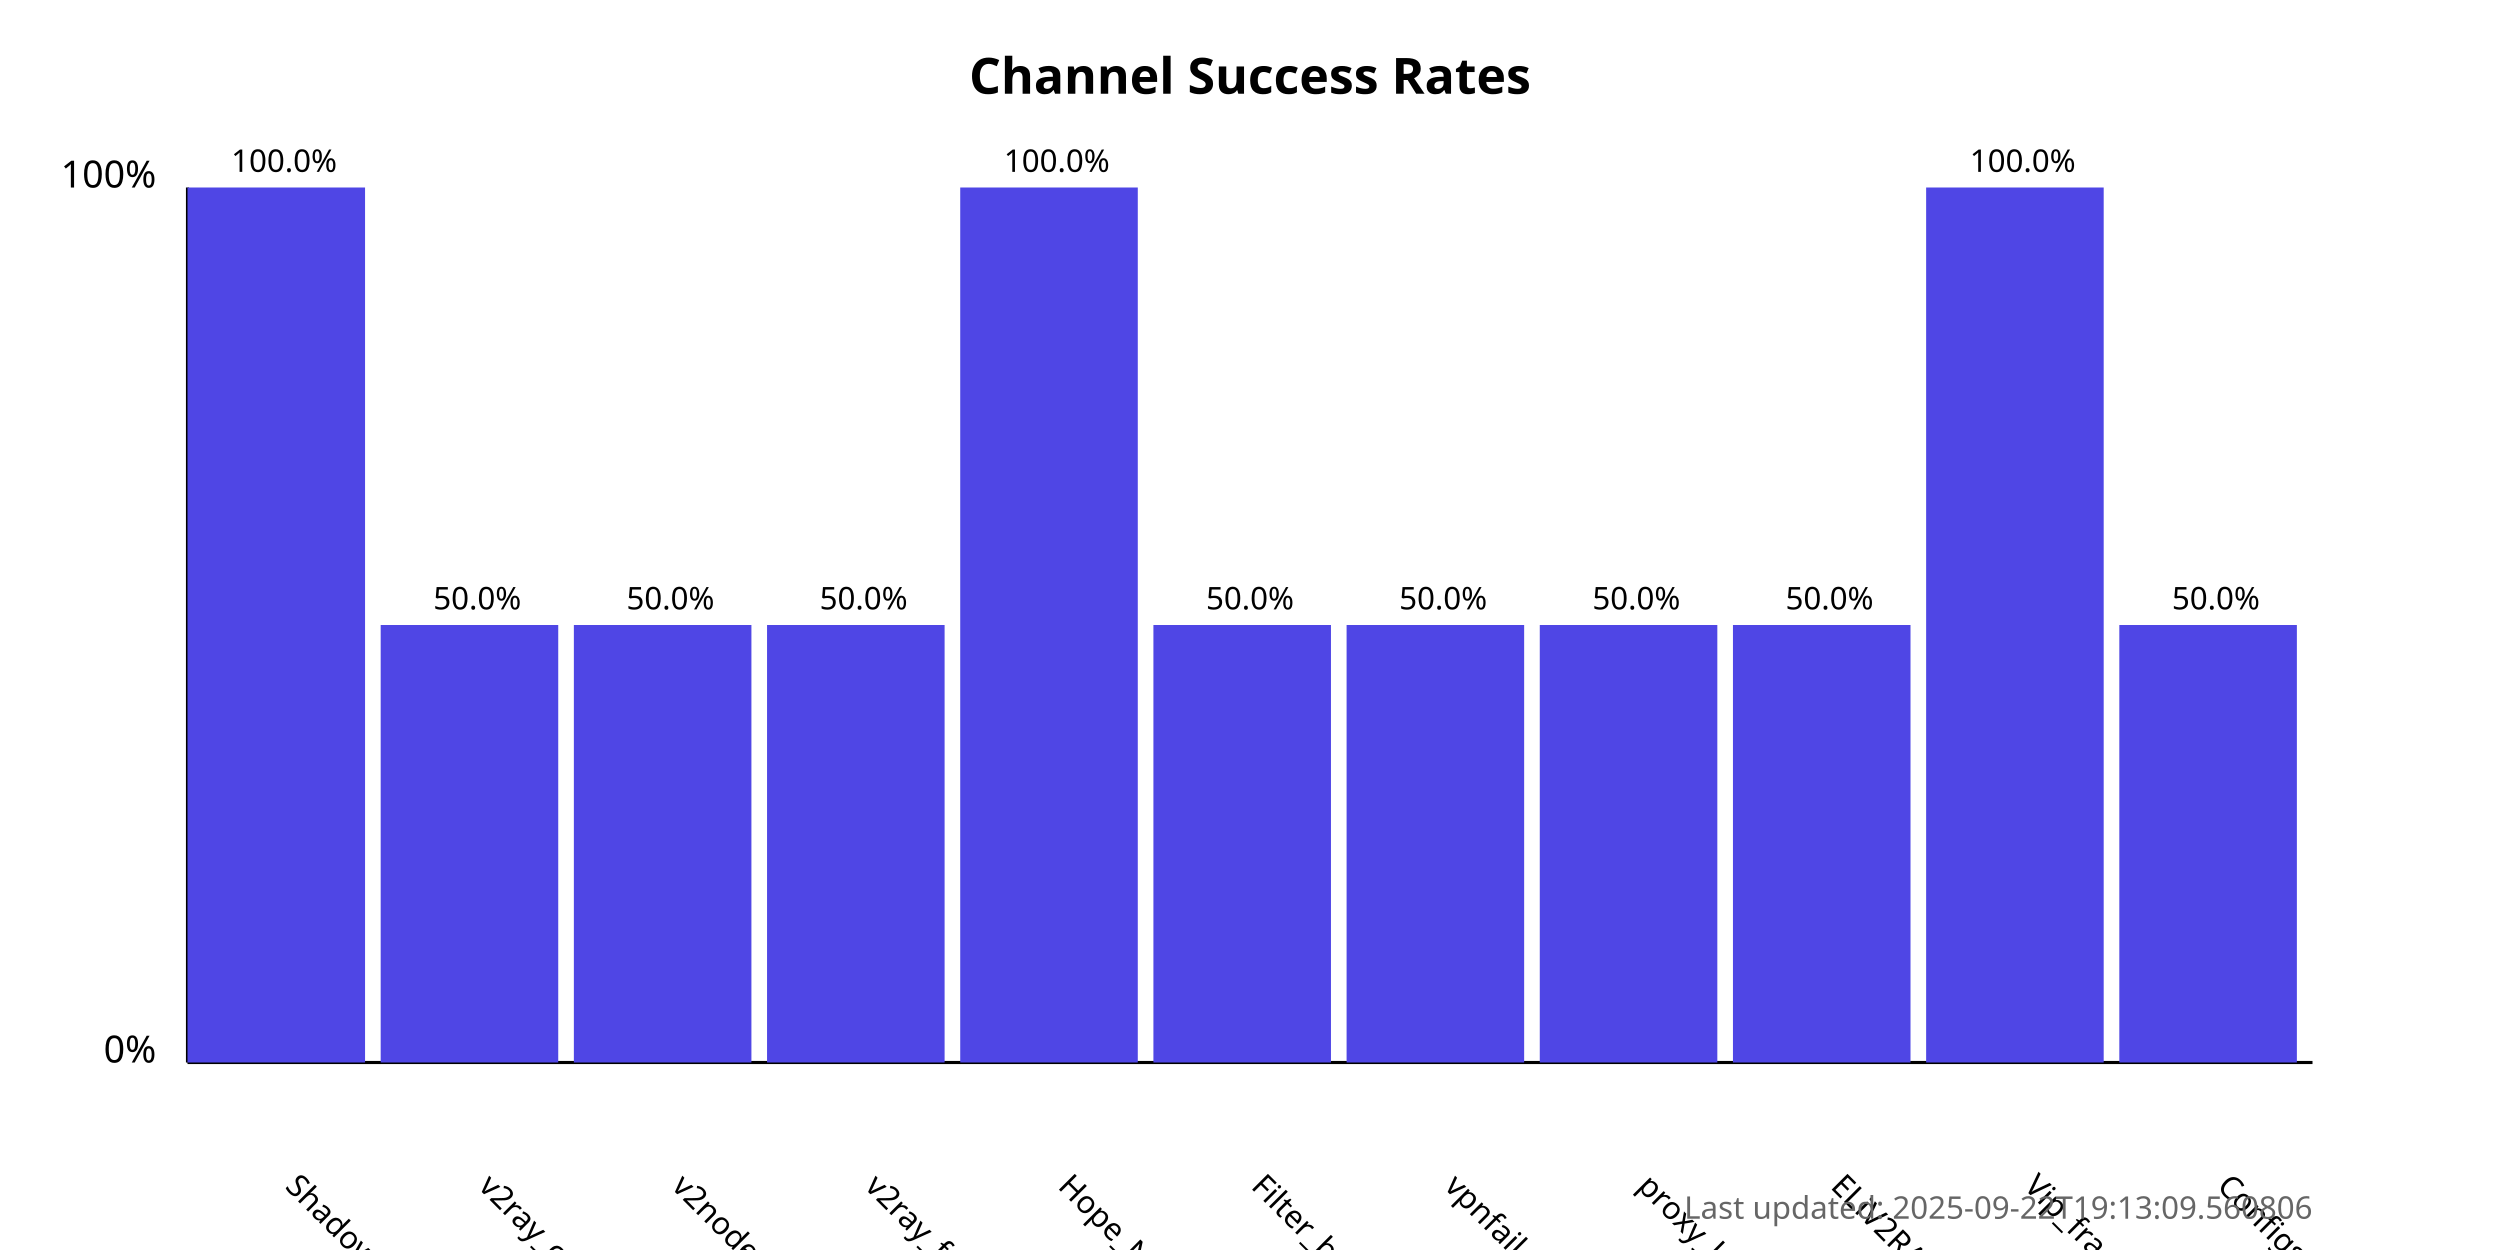
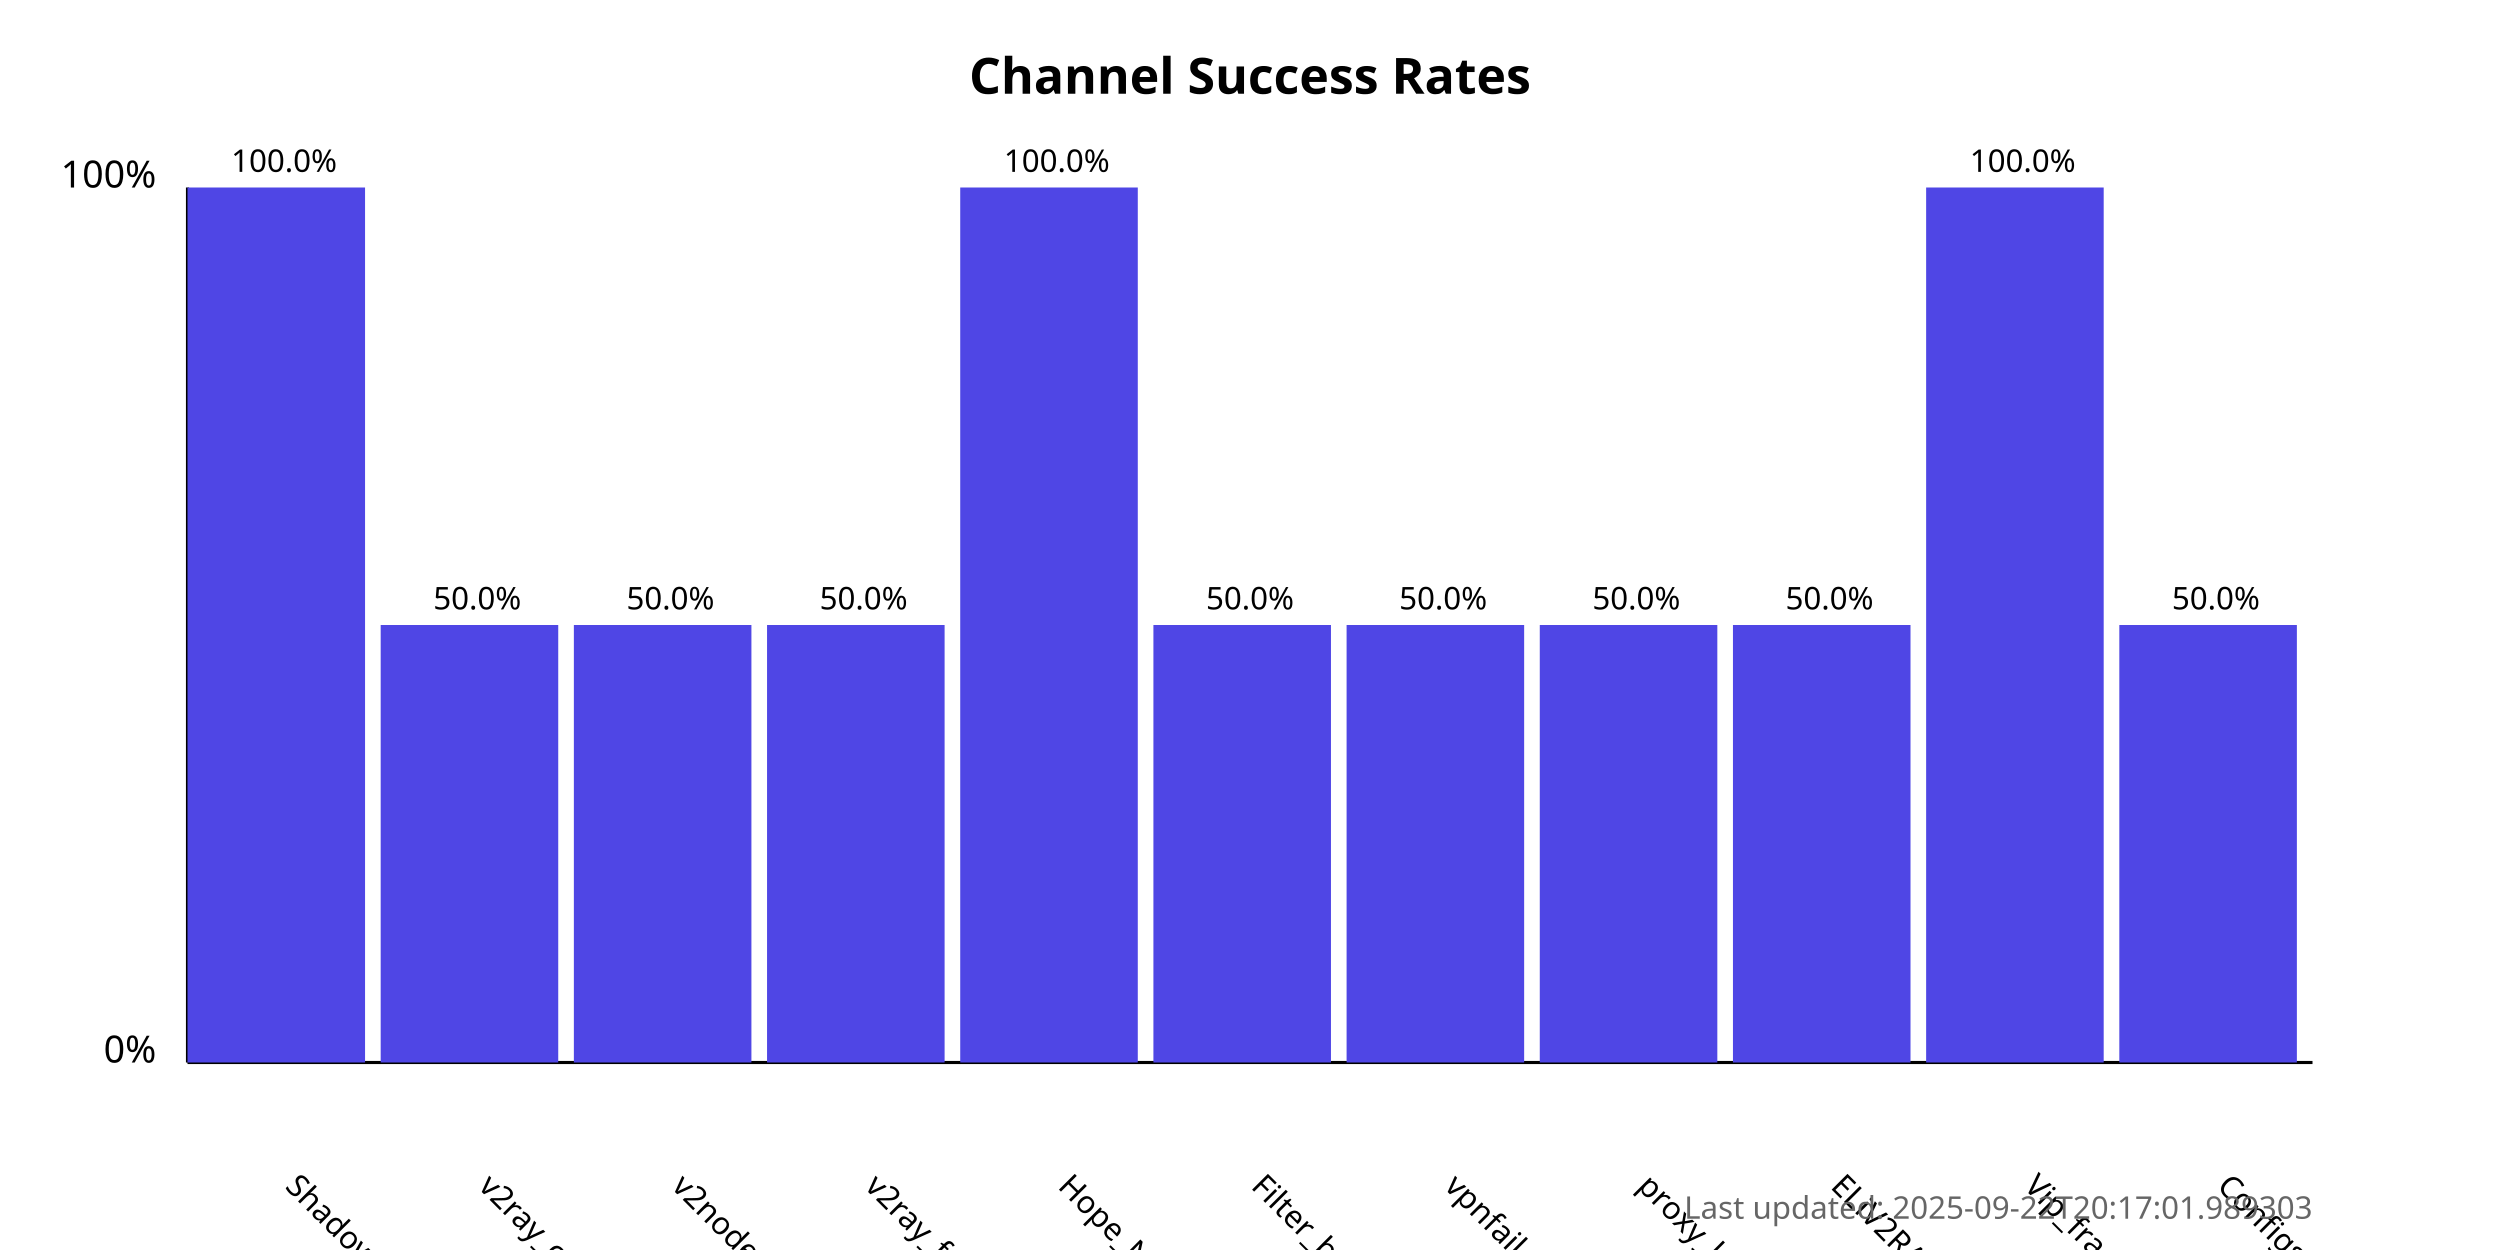
<svg xmlns="http://www.w3.org/2000/svg" width="800" height="400">
  <style>
            .chart-title { font: bold 16px sans-serif; }
            .axis-label { font: 12px sans-serif; }
            .tick-label { font: 10px sans-serif; }
            .bar { fill: #4f46e5; }
            .bar:hover { fill: #6366f1; }
            .timestamp { font: 10px sans-serif; fill: #666; }
        </style>
  <text x="400.0" y="30" text-anchor="middle" class="chart-title">
            Channel Success Rates
        </text>
  <line x1="60" y1="340" x2="60" y2="60" stroke="black" stroke-width="1" />
  <line x1="60" y1="340" x2="740" y2="340" stroke="black" stroke-width="1" />
  <text x="50" y="340" text-anchor="end" class="axis-label">0%</text>
  <text x="50" y="60" text-anchor="end" class="axis-label">100%</text>
  <g>
    <rect x="60" y="60.0" width="56.818" height="280.0" class="bar" />
    <text x="90.909" y="380" transform="rotate(45, 90.90909, 380)" text-anchor="start" class="tick-label">
                ShadowProxy66
            </text>
    <text x="90.909" y="55.0" text-anchor="middle" class="tick-label">
                100.0%
            </text>
  </g>
  <g>
    <rect x="121.818" y="200.0" width="56.818" height="140.0" class="bar" />
    <text x="152.727" y="380" transform="rotate(45, 152.7273, 380)" text-anchor="start" class="tick-label">
                v2ray_configs_pool
            </text>
    <text x="152.727" y="195.0" text-anchor="middle" class="tick-label">
                50.0%
            </text>
  </g>
  <g>
    <rect x="183.636" y="200.0" width="56.818" height="140.0" class="bar" />
    <text x="214.545" y="380" transform="rotate(45, 214.5455, 380)" text-anchor="start" class="tick-label">
                v2nodes
            </text>
    <text x="214.545" y="195.0" text-anchor="middle" class="tick-label">
                50.0%
            </text>
  </g>
  <g>
    <rect x="245.455" y="200.0" width="56.818" height="140.0" class="bar" />
    <text x="276.364" y="380" transform="rotate(45, 276.3636, 380)" text-anchor="start" class="tick-label">
                v2ray_free_conf
            </text>
    <text x="276.364" y="195.0" text-anchor="middle" class="tick-label">
                50.0%
            </text>
  </g>
  <g>
    <rect x="307.273" y="60.0" width="56.818" height="280.0" class="bar" />
    <text x="338.182" y="380" transform="rotate(45, 338.1818, 380)" text-anchor="start" class="tick-label">
                Hope_Net
            </text>
    <text x="338.182" y="55.0" text-anchor="middle" class="tick-label">
                100.0%
            </text>
  </g>
  <g>
    <rect x="369.091" y="200.0" width="56.818" height="140.0" class="bar" />
    <text x="400.0" y="380" transform="rotate(45, 400.0, 380)" text-anchor="start" class="tick-label">
                Filter_breaker
            </text>
    <text x="400.0" y="195.0" text-anchor="middle" class="tick-label">
                50.0%
            </text>
  </g>
  <g>
    <rect x="430.909" y="200.0" width="56.818" height="140.0" class="bar" />
    <text x="461.818" y="380" transform="rotate(45, 461.8182, 380)" text-anchor="start" class="tick-label">
                vpnfail_vless
            </text>
    <text x="461.818" y="195.0" text-anchor="middle" class="tick-label">
                50.0%
            </text>
  </g>
  <g>
    <rect x="492.727" y="200.0" width="56.818" height="140.0" class="bar" />
    <text x="523.636" y="380" transform="rotate(45, 523.6364, 380)" text-anchor="start" class="tick-label">
                proxy_kafee
            </text>
    <text x="523.636" y="195.0" text-anchor="middle" class="tick-label">
                50.0%
            </text>
  </g>
  <g>
    <rect x="554.545" y="200.0" width="56.818" height="140.0" class="bar" />
    <text x="585.455" y="380" transform="rotate(45, 585.4545, 380)" text-anchor="start" class="tick-label">
                ELiV2RAY
            </text>
    <text x="585.455" y="195.0" text-anchor="middle" class="tick-label">
                50.0%
            </text>
  </g>
  <g>
    <rect x="616.364" y="60.0" width="56.818" height="280.0" class="bar" />
    <text x="647.273" y="380" transform="rotate(45, 647.2727, 380)" text-anchor="start" class="tick-label">
                Vip_fragment_v2ray
            </text>
    <text x="647.273" y="55.0" text-anchor="middle" class="tick-label">
                100.0%
            </text>
  </g>
  <g>
    <rect x="678.182" y="200.0" width="56.818" height="140.0" class="bar" />
    <text x="709.091" y="380" transform="rotate(45, 709.0909, 380)" text-anchor="start" class="tick-label">
                ConfigsHubPlus
            </text>
    <text x="709.091" y="195.0" text-anchor="middle" class="tick-label">
                50.0%
            </text>
  </g>
  <text x="740" y="390" text-anchor="end" class="timestamp">
-             Last updated: 2025-09-22T19:13:09.560806
+             Last updated: 2025-09-22T20:17:01.989303
        </text>
</svg>
